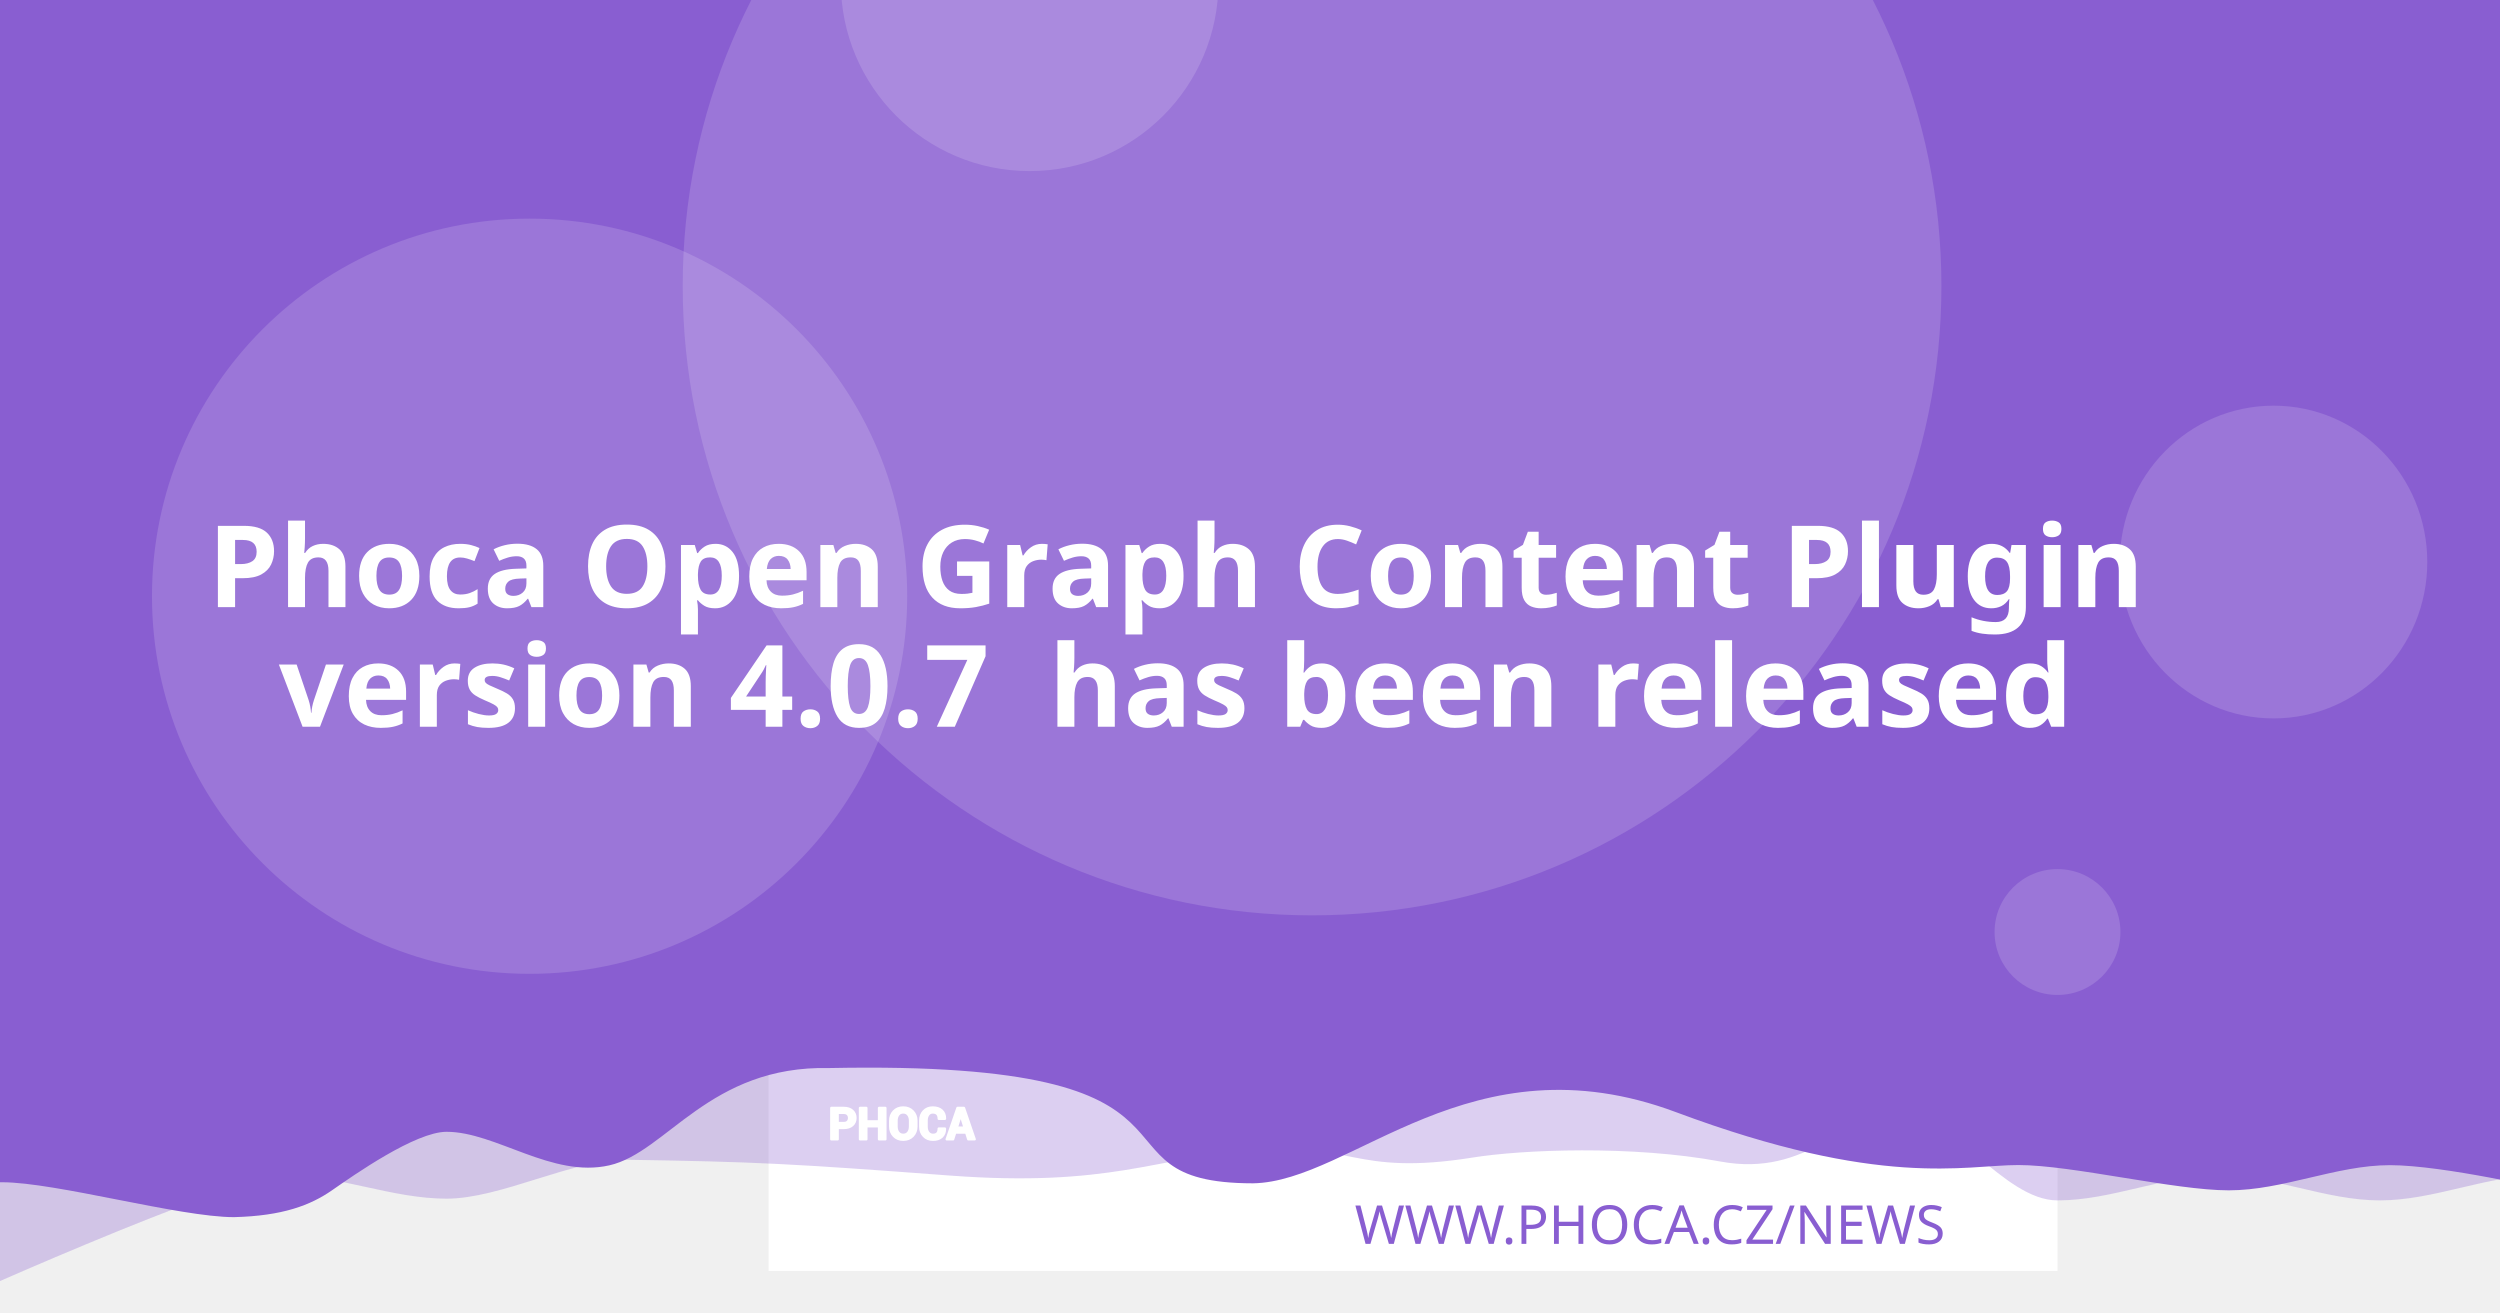
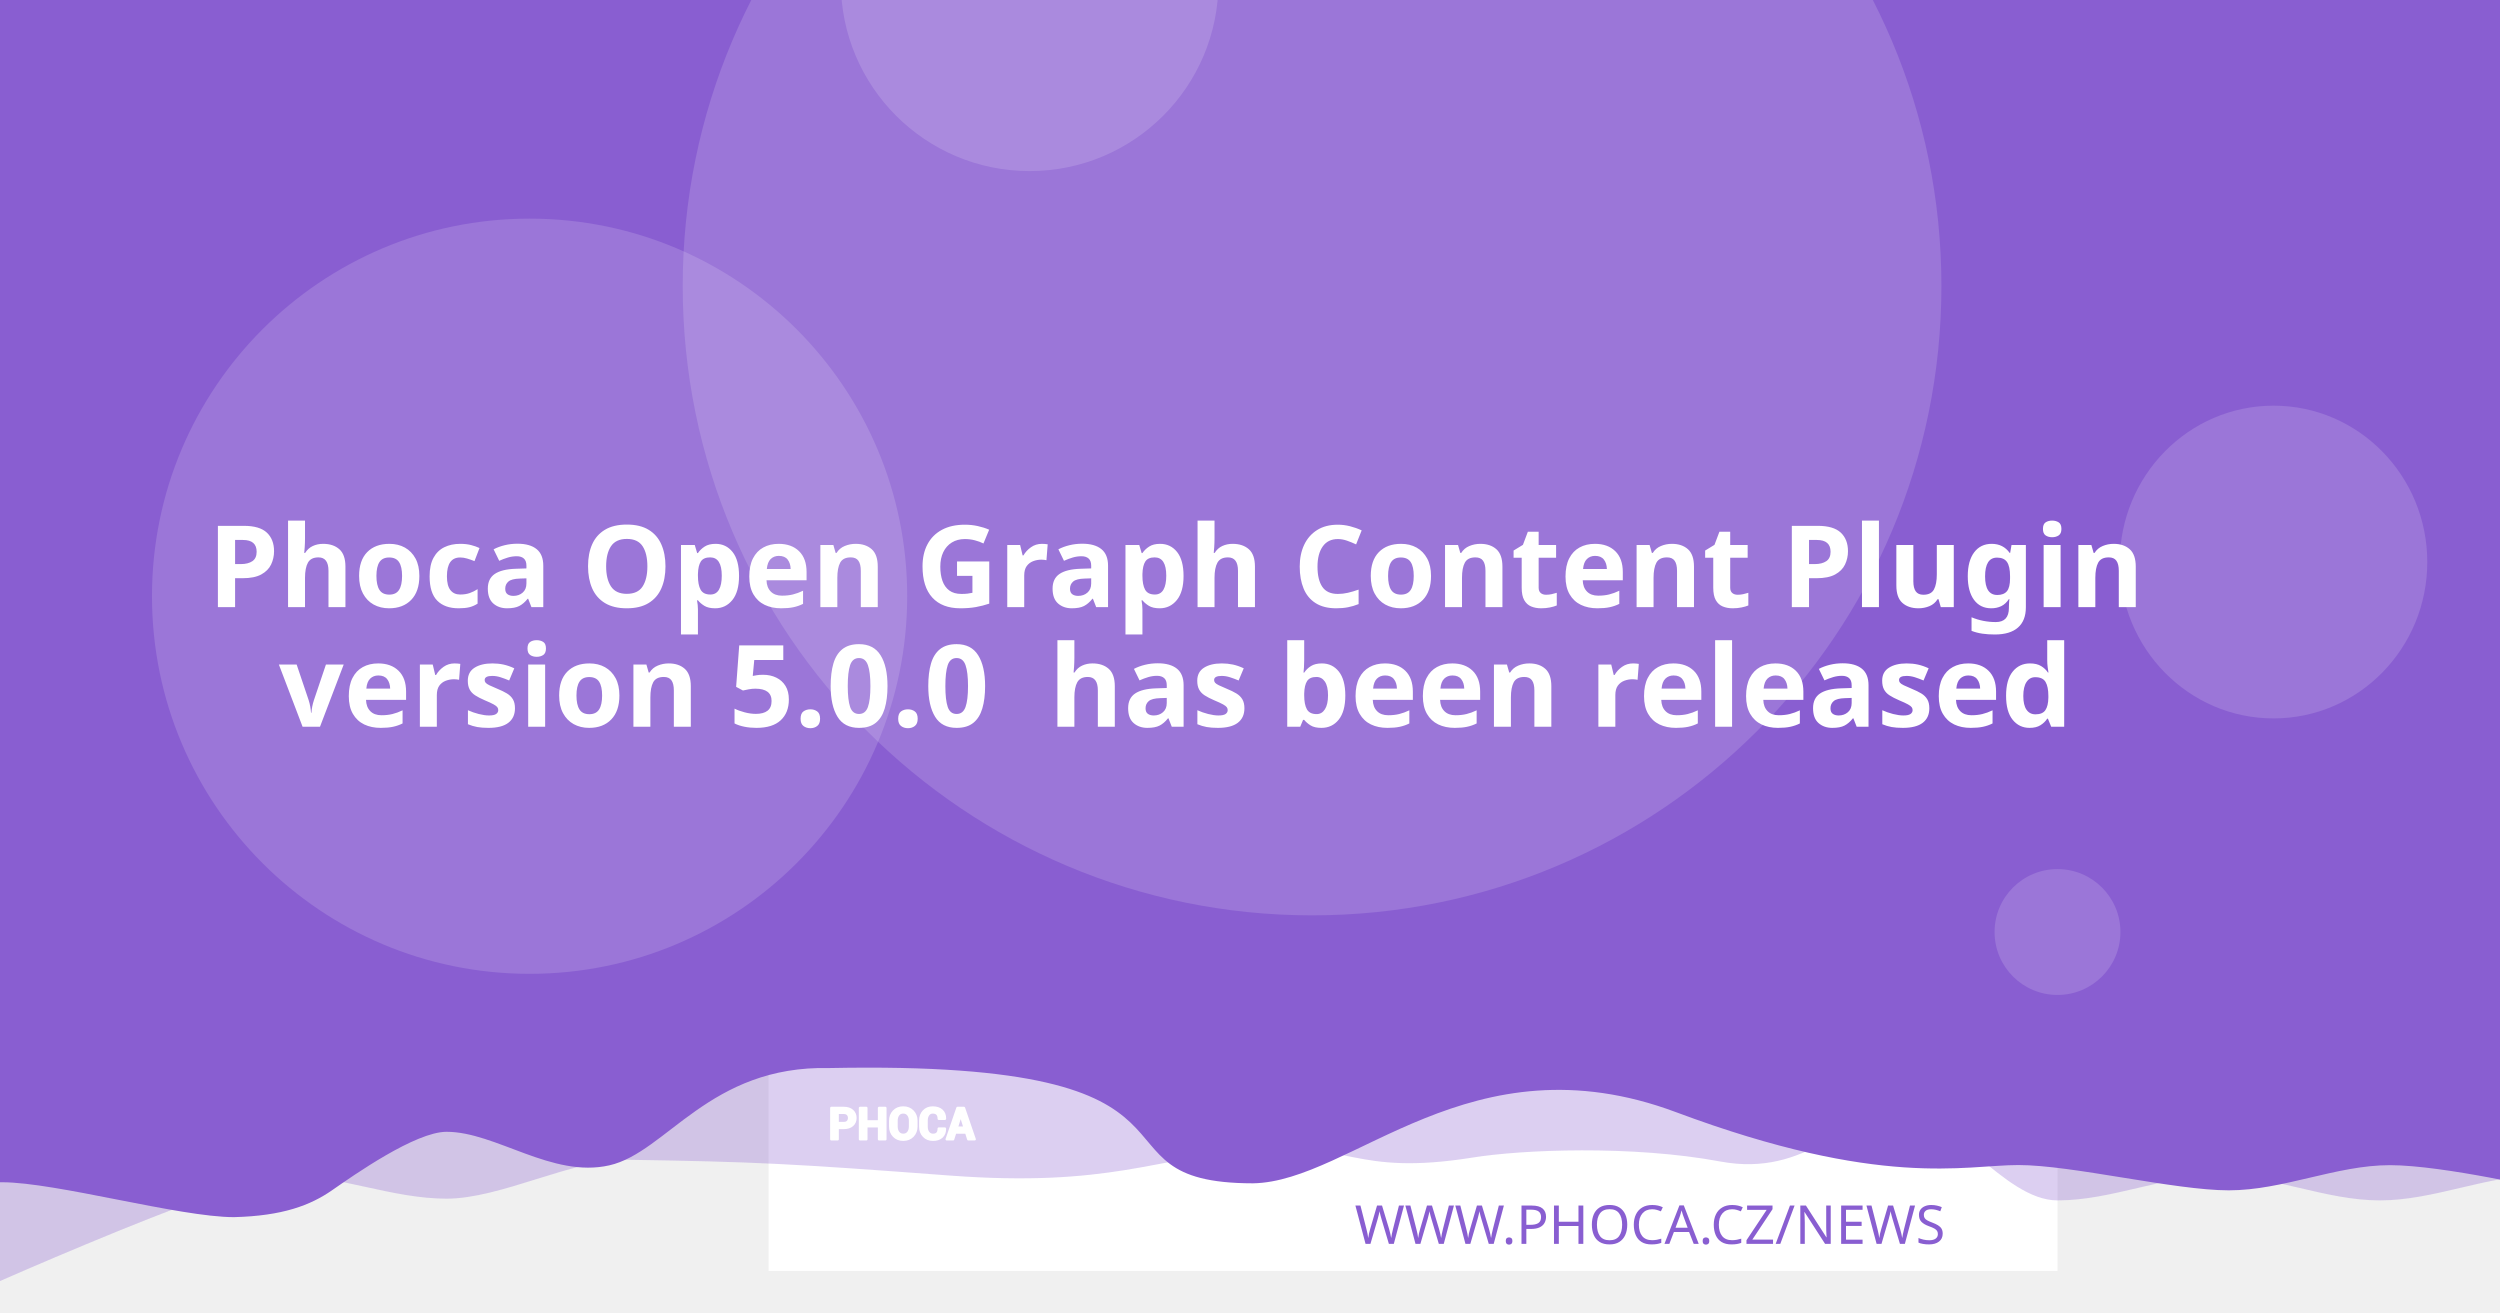
<svg xmlns="http://www.w3.org/2000/svg" version="1.1" viewBox="0 0 1200 630">
  <path d="m20.256 108.52a7.714 7.714 0 0 0-7.714 7.714v97.981a7.714 7.714 0 0 0 7.714 7.714h97.976a7.714 7.714 0 0 0 7.714-7.714v-97.981a7.714 7.714 0 0 0-7.714-7.714zm19.435 19.56c0.714-0.04 1.37 0.151 1.984 0.583 0.613 0.434 1.018 0.978 1.215 1.637l2.918 10.039 56.209-2.948c1.002-0.052 1.838 0.296 2.506 1.04 0.665 0.732 0.929 1.612 0.768 2.627l-4.71 30.132c-0.167 0.89-0.688 1.809-1.557 2.747-0.869 0.95-2.001 1.463-3.38 1.537l-39.707 2.079 3.671 12.389 33.562-1.758c0.878-0.049 1.633 0.215 2.28 0.783 0.632 0.583 0.971 1.312 1.019 2.19 0.046 0.878-0.215 1.633-0.783 2.28-0.583 0.635-1.312 0.974-2.189 1.019l-3.139 0.166 0.166 3.134c0.046 0.881-0.215 1.638-0.798 2.27-0.571 0.647-1.294 0.99-2.175 1.034-0.878 0.046-1.635-0.215-2.27-0.798-0.647-0.571-0.984-1.297-1.03-2.175l-0.166-3.134-18.817 0.979 0.161 3.139c0.046 0.881-0.212 1.638-0.783 2.27-0.583 0.647-1.312 0.988-2.189 1.034-0.878 0.049-1.633-0.215-2.28-0.798-0.635-0.571-0.974-1.297-1.02-2.175l-0.166-3.139-1.944 0.101c-0.753 0.039-1.441-0.135-2.079-0.517-0.623-0.383-1.067-0.764-1.341-1.125l-0.347-0.613-15.769-59.624-3.39 0.176c-0.841 0.046-1.586-0.219-2.245-0.798-0.659-0.571-1.009-1.292-1.055-2.17-0.046-0.881 0.225-1.635 0.824-2.27 0.595-0.647 1.308-0.989 2.149-1.034z" fill="#fff" stroke-width="1.208" style="paint-order:stroke fill markers" />
  <rect x="368.92" y="-8.647" width="618.68" height="618.68" fill="#fff" stroke-linejoin="round" stroke-width="6.042" style="paint-order:stroke fill markers" />
  <g stroke-linejoin="round" stroke-width="6.042">
    <path d="m59.586-3.814h1237.4v580.01s-51.556-12.084-77.334-12.084c-25.778 0-51.244 12.084-77.335 12.084-26.091 0-51.556-12.084-77.334-12.084-25.778 0-51.244 12.084-77.335 12.084-26.091 0-50.615-41.931-76.393-41.931s-43.072 31.169-85.504 23.256-95.293-5.729-119.04-1.869c-57.142 9.103-59.508-8.125-105.57-4.001s-68.78 18.359-145.37 12.602c-76.593-5.757-93.029-6.595-155.54-7.579-25.778 0-59.826 18.693-85.917 18.693-26.091 0-51.556-11.254-77.334-11.254-25.778 0-172.34 66.428-172.34 66.428z" fill="#895ED1" opacity=".3" style="paint-order:stroke fill markers" />
    <path d="m-12.915-8.647h1237.4v580.01s-51.556-12.084-77.334-12.084c-25.778 0-51.244 12.084-77.334 12.084-26.091 0-75.228-12.142-101.01-12.142-25.778 0-65.794 11.416-164.41-25.412s-155.37 33.433-202.97 34.185c-85.545-0.05-3.558-59.324-203.25-55.331-57.687-1.357-78.127 40.433-105.69 46.704-27.566 6.271-54.486-16.105-78.151-16.105-14.933 0-44.462 20.77-54.88 28.017-10.418 7.247-23.732 12.357-47.124 12.95-26.091 0-85.565-16.747-111.34-16.747-25.778 0-13.863 3.88-13.863 3.88z" fill="#895ED1" style="paint-order:stroke fill markers" />
    <circle cx="629.79" cy="137.28" r="302.09" fill="#fff" opacity=".15" style="paint-order:stroke fill markers" />
  </g>
  <g transform="matrix(.20516 0 0 .20516 127.07 503.01)" fill="#fff">
    <path d="m1340.4 187.13v26.573h-14.698v-73.229h29.182c8.411 0 15.036 2.146 19.865 6.438 4.823 4.292 7.24 9.938 7.24 16.943 0 7.005-2.417 12.635-7.24 16.891-4.828 4.255-11.453 6.385-19.865 6.385zm0-11.328h14.484c4.088 0 7.193-1.115 9.307-3.333 2.109-2.229 3.156-5.062 3.156-8.51 0-3.521-1.047-6.422-3.141-8.724-2.094-2.281-5.203-3.432-9.323-3.432h-14.484z" />
    <path d="m1452 213.7h-14.646v-30.385h-29.865v30.385h-14.698v-73.229h14.698v31.516h29.865v-31.516h14.646z" />
    <path d="m1524.6 183.68c0 8.974-2.833 16.391-8.516 22.26-5.698 5.854-13.078 8.792-22.162 8.792-9.01 0-16.338-2.938-21.969-8.792-5.63-5.87-8.448-13.286-8.448-22.26v-13.188c0-8.943 2.797-16.359 8.411-22.229 5.615-5.885 12.943-8.823 21.953-8.823 9.083 0 16.479 2.938 22.182 8.823 5.698 5.87 8.547 13.286 8.547 22.229zm-14.677-13.323c0-5.734-1.422-10.422-4.276-14.094-2.849-3.656-6.781-5.49-11.776-5.49-4.995 0-8.87 1.818-11.62 5.474-2.745 3.656-4.12 8.344-4.12 14.109v13.323c0 5.818 1.391 10.552 4.172 14.229 2.781 3.656 6.661 5.49 11.62 5.49 5.031 0 8.964-1.833 11.776-5.49 2.818-3.677 4.224-8.412 4.224-14.229z" />
    <path d="m1591.3 188.73 0.104 0.292c0.136 7.875-2.266 14.125-7.208 18.76-4.948 4.635-11.812 6.953-20.599 6.953-8.823 0-15.984-2.833-21.474-8.5-5.495-5.662-8.26-12.943-8.26-21.87v-14.521c0-8.875 2.698-16.151 8.052-21.849 5.375-5.703 12.344-8.552 20.927-8.552 9.042 0 16.115 2.318 21.214 6.969 5.099 4.656 7.588 10.99 7.453 19.005l-0.104 0.292h-14.281c0-4.823-1.151-8.516-3.469-11.089-2.318-2.557-5.922-3.844-10.812-3.844-4.396 0-7.88 1.781-10.458 5.339-2.588 3.568-3.875 8.099-3.875 13.625v14.594c0 5.594 1.354 10.161 4.068 13.729 2.729 3.557 6.386 5.338 11.021 5.338 4.583 0 7.979-1.234 10.177-3.688 2.198-2.474 3.297-6.13 3.297-10.984z" />
    <path d="m1641.2 197.94h-25.698l-4.995 15.76h-14.828l25.198-73.229h15.036l25.094 73.229h-14.828zm-22.094-11.328h18.474l-9.068-28.99h-0.292z" />
  </g>
  <g fill="none" stroke="#fff" stroke-linecap="round" stroke-linejoin="round" stroke-miterlimit="22.926" stroke-width="1.163">
    <path d="m402.06 541.4v5.452h-3.015v-15.024h5.987c1.726 0 3.085 0.44 4.075 1.321 0.989 0.88 1.485 2.039 1.485 3.476 0 1.437-0.496 2.592-1.485 3.465-0.991 0.873-2.35 1.31-4.075 1.31zm0-2.324h2.971c0.839 0 1.476-0.229 1.909-0.684 0.433-0.457 0.648-1.039 0.648-1.746 0-0.722-0.215-1.317-0.644-1.79-0.43-0.468-1.067-0.704-1.913-0.704h-2.971z" />
    <path d="m424.96 546.85h-3.005v-6.234h-6.127v6.234h-3.015v-15.024h3.015v6.466h6.127v-6.466h3.005z" />
    <path d="m439.85 540.69c0 1.841-0.581 3.363-1.747 4.567-1.169 1.201-2.683 1.804-4.547 1.804-1.849 0-3.352-0.603-4.507-1.804-1.155-1.204-1.733-2.726-1.733-4.567v-2.706c0-1.835 0.574-3.356 1.726-4.561 1.152-1.207 2.655-1.81 4.504-1.81 1.863 0 3.381 0.603 4.551 1.81 1.169 1.204 1.753 2.726 1.753 4.561zm-3.011-2.733c0-1.177-0.292-2.138-0.877-2.892-0.584-0.75-1.391-1.126-2.416-1.126-1.025 0-1.82 0.373-2.384 1.123-0.563 0.75-0.845 1.712-0.845 2.895v2.733c0 1.194 0.285 2.165 0.856 2.919 0.571 0.75 1.367 1.126 2.384 1.126 1.032 0 1.839-0.376 2.416-1.126 0.578-0.754 0.867-1.726 0.867-2.919z" />
    <path d="m453.53 541.73 0.021 0.06c0.028 1.616-0.465 2.898-1.479 3.849-1.015 0.951-2.423 1.427-4.226 1.427-1.81 0-3.279-0.581-4.406-1.744-1.127-1.161-1.695-2.655-1.695-4.487v-2.979c0-1.821 0.553-3.313 1.652-4.482 1.103-1.17 2.533-1.754 4.293-1.754 1.855 0 3.306 0.475 4.352 1.43 1.046 0.955 1.557 2.255 1.529 3.899l-0.021 0.06h-2.93c0-0.989-0.236-1.747-0.712-2.275-0.475-0.525-1.215-0.789-2.218-0.789-0.902 0-1.617 0.365-2.146 1.095-0.531 0.732-0.795 1.662-0.795 2.795v2.994c0 1.148 0.278 2.085 0.835 2.817 0.56 0.73 1.31 1.095 2.261 1.095 0.94 0 1.637-0.253 2.088-0.757 0.451-0.508 0.676-1.258 0.676-2.253z" />
    <path d="m463.77 543.62h-5.272l-1.025 3.233h-3.042l5.17-15.024h3.085l5.148 15.024h-3.042zm-4.533-2.324h3.79l-1.86-5.947h-0.06z" />
  </g>
  <text x="953.817" y="597.071" fill="#895ED1" font-family="sans-serif" font-size="25.778px" stroke-width="1.208" style="line-height:1.25" xml:space="preserve">
    <tspan x="953.817" y="597.071" fill="#895ED1" font-family="Montserrat" font-size="25.778px" font-weight="300" stroke-width="1.208" text-align="end" text-anchor="end">WWW.PHOCA.CZ/NEWS</tspan>
  </text>
  <text x="600" y="234.034" fill="#ffffff" font-family="Rubik" font-size="54.666px" font-weight="600" stroke-width="1.577" style="line-height:1.05" xml:space="preserve">
    <tspan x="600" y="234.034" text-align="center" text-anchor="middle" />
    <tspan x="600" y="291.433" font-size="54.666px" text-align="center" text-anchor="middle">Phoca Open Graph Content Plugin</tspan>
-     <tspan x="600" y="348.833" font-size="54.666px" text-align="center" text-anchor="middle">version 4.0.7
+     <tspan x="600" y="348.833" font-size="54.666px" text-align="center" text-anchor="middle">version 5.0.0
 has been released</tspan>
    <tspan x="600" y="406.232" font-size="54.666px" />
  </text>
  <g fill="#fff" stroke-linejoin="round">
    <circle cx="254.2" cy="286.19" r="181.25" opacity=".15" stroke-width="6.042" style="paint-order:stroke fill markers" />
    <circle cx="494.23" cy="-8.506" r="90.626" opacity=".15" stroke-width="6.042" style="paint-order:stroke fill markers" />
    <ellipse cx="1091.3" cy="269.78" rx="73.793" ry="75.059" opacity=".15" stroke-width="7.442" style="paint-order:stroke fill markers" />
    <circle cx="987.6" cy="447.37" r="30.209" opacity=".15" stroke-width="6.042" style="paint-order:stroke fill markers" />
  </g>
</svg>
